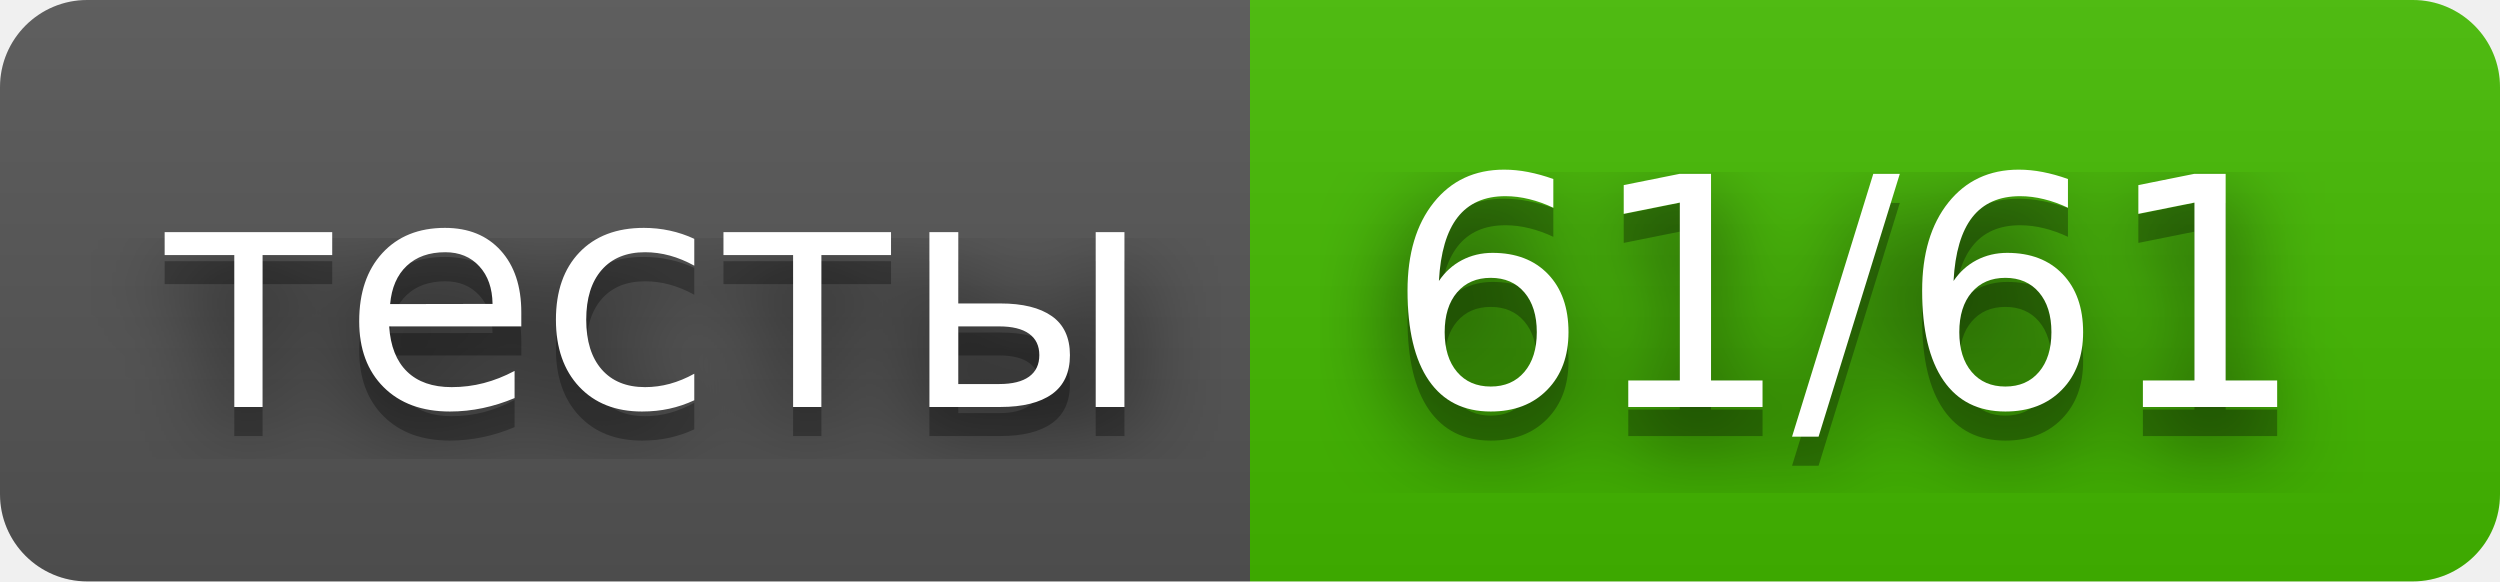
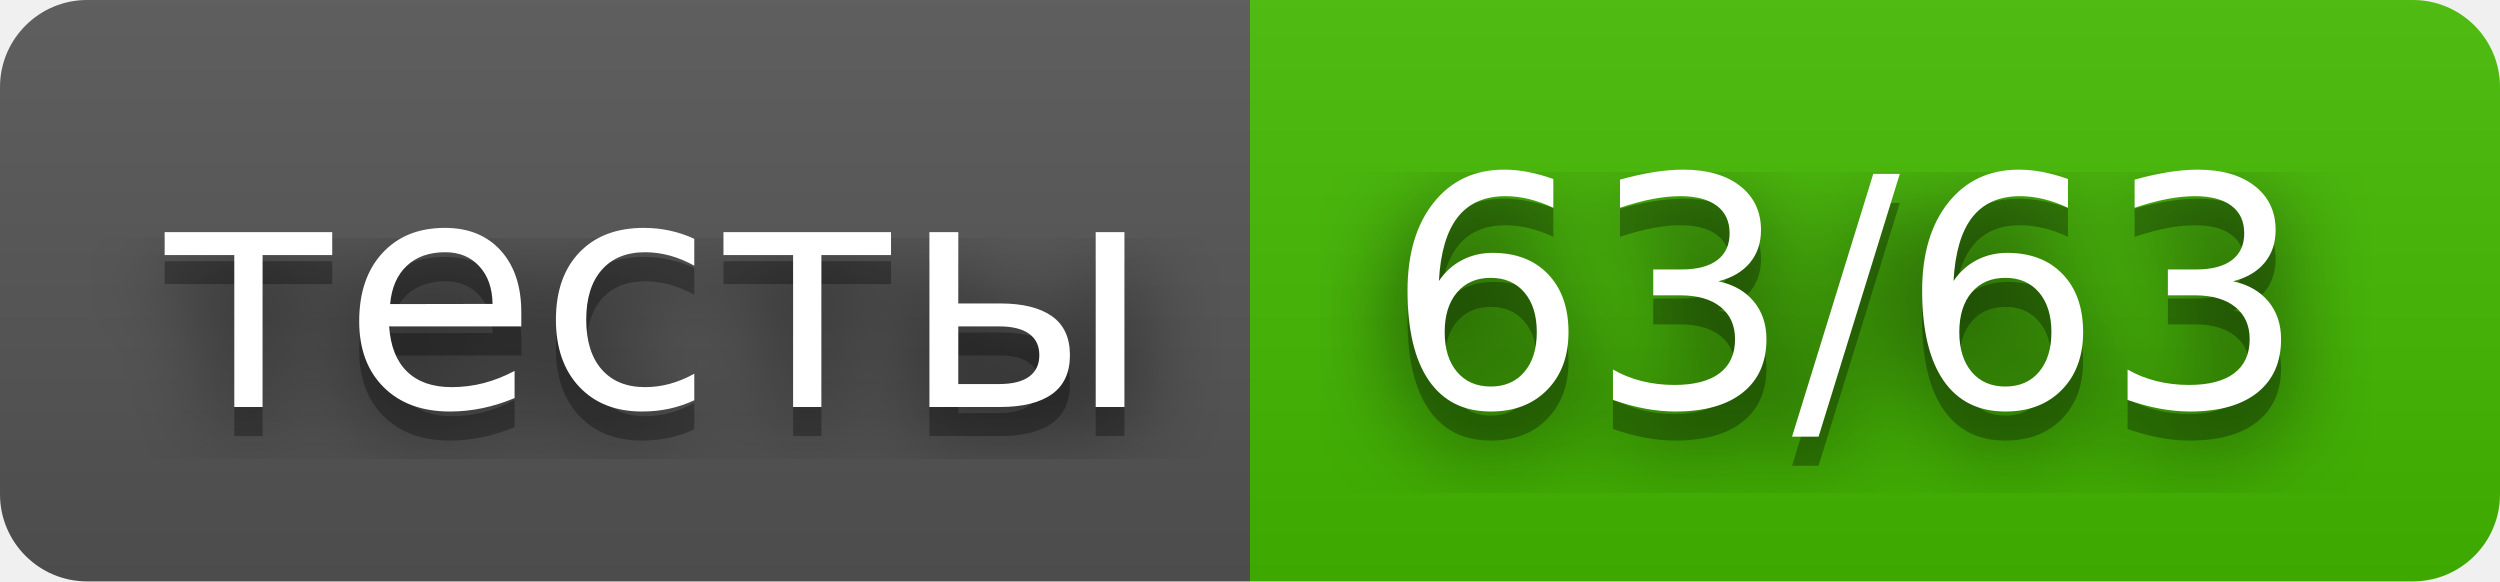
- <svg xmlns="http://www.w3.org/2000/svg" width="86" height="20" role="img" aria-label="тесты: 61/61">
+ <svg xmlns="http://www.w3.org/2000/svg" width="86" height="20" role="img" aria-label="тесты: 63/63">
  <filter id="blur">
    <feGaussianBlur stdDeviation="16" />
  </filter>
  <linearGradient id="s" x2="0" y2="100%">
    <stop offset="0" stop-color="#bbb" stop-opacity=".1" />
    <stop offset="1" stop-opacity=".1" />
  </linearGradient>
  <clipPath id="r">
    <rect width="86" height="20" rx="3" />
  </clipPath>
  <g clip-path="url(#r)">
    <rect width="43" height="20" fill="#555" />
    <rect x="43" width="43" height="20" fill="#4b0" />
    <rect width="86" height="20" fill="url(#s)" />
  </g>
  <g fill="#fff" text-anchor="middle" font-family="Verdana,Geneva,DejaVu Sans,sans-serif" text-rendering="geometricPrecision" font-size="110">
    <g transform="scale(.1)">
      <g aria-hidden="true" fill="#010101">
        <text x="225" y="150" fill-opacity=".8" filter="url(#blur)" textLength="330">тесты</text>
        <text x="225" y="150" fill-opacity=".3" textLength="330">тесты</text>
      </g>
      <text x="225" y="140" textLength="330">тесты</text>
    </g>
    <g transform="scale(.1)">
      <g aria-hidden="true" fill="#010101">
-         <text x="635" y="150" fill-opacity=".8" filter="url(#blur)" textLength="330">61/61</text>
-         <text x="635" y="150" fill-opacity=".3" textLength="330">61/61</text>
+         <text x="635" y="150" fill-opacity=".8" filter="url(#blur)" textLength="330">63/63</text>
+         <text x="635" y="150" fill-opacity=".3" textLength="330">63/63</text>
      </g>
-       <text x="635" y="140" textLength="330">61/61</text>
+       <text x="635" y="140" textLength="330">63/63</text>
    </g>
  </g>
</svg>
